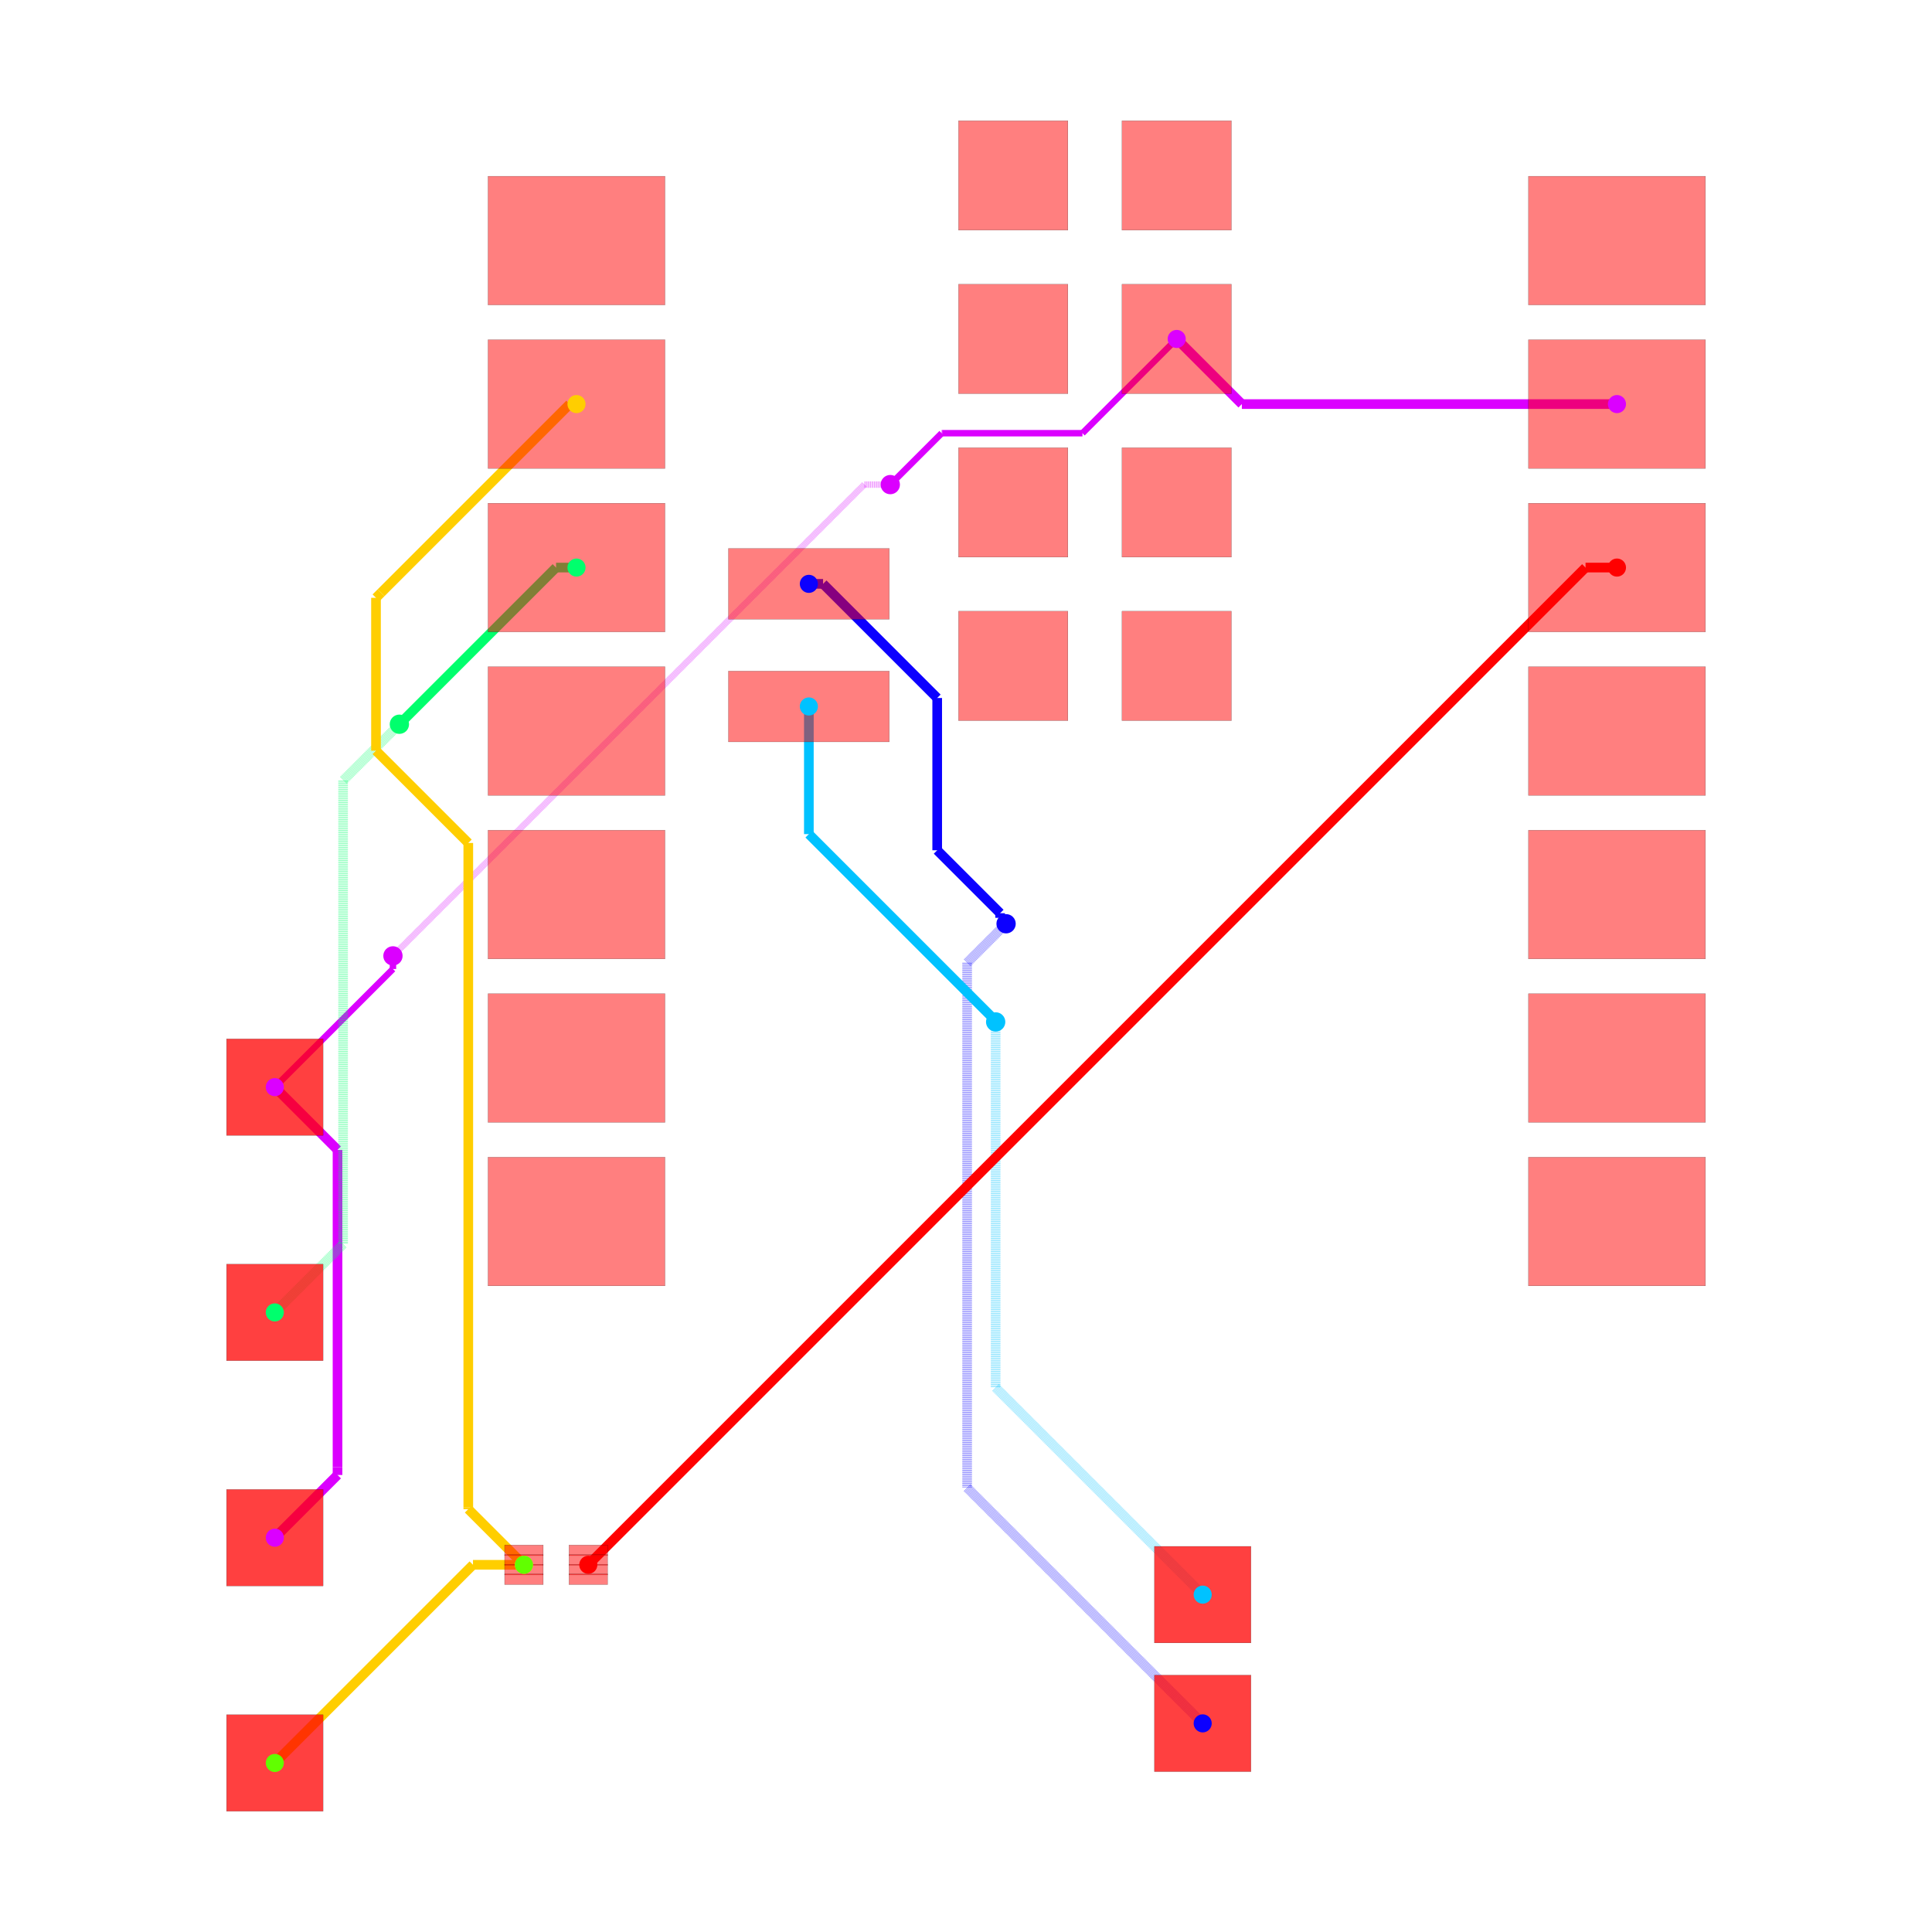
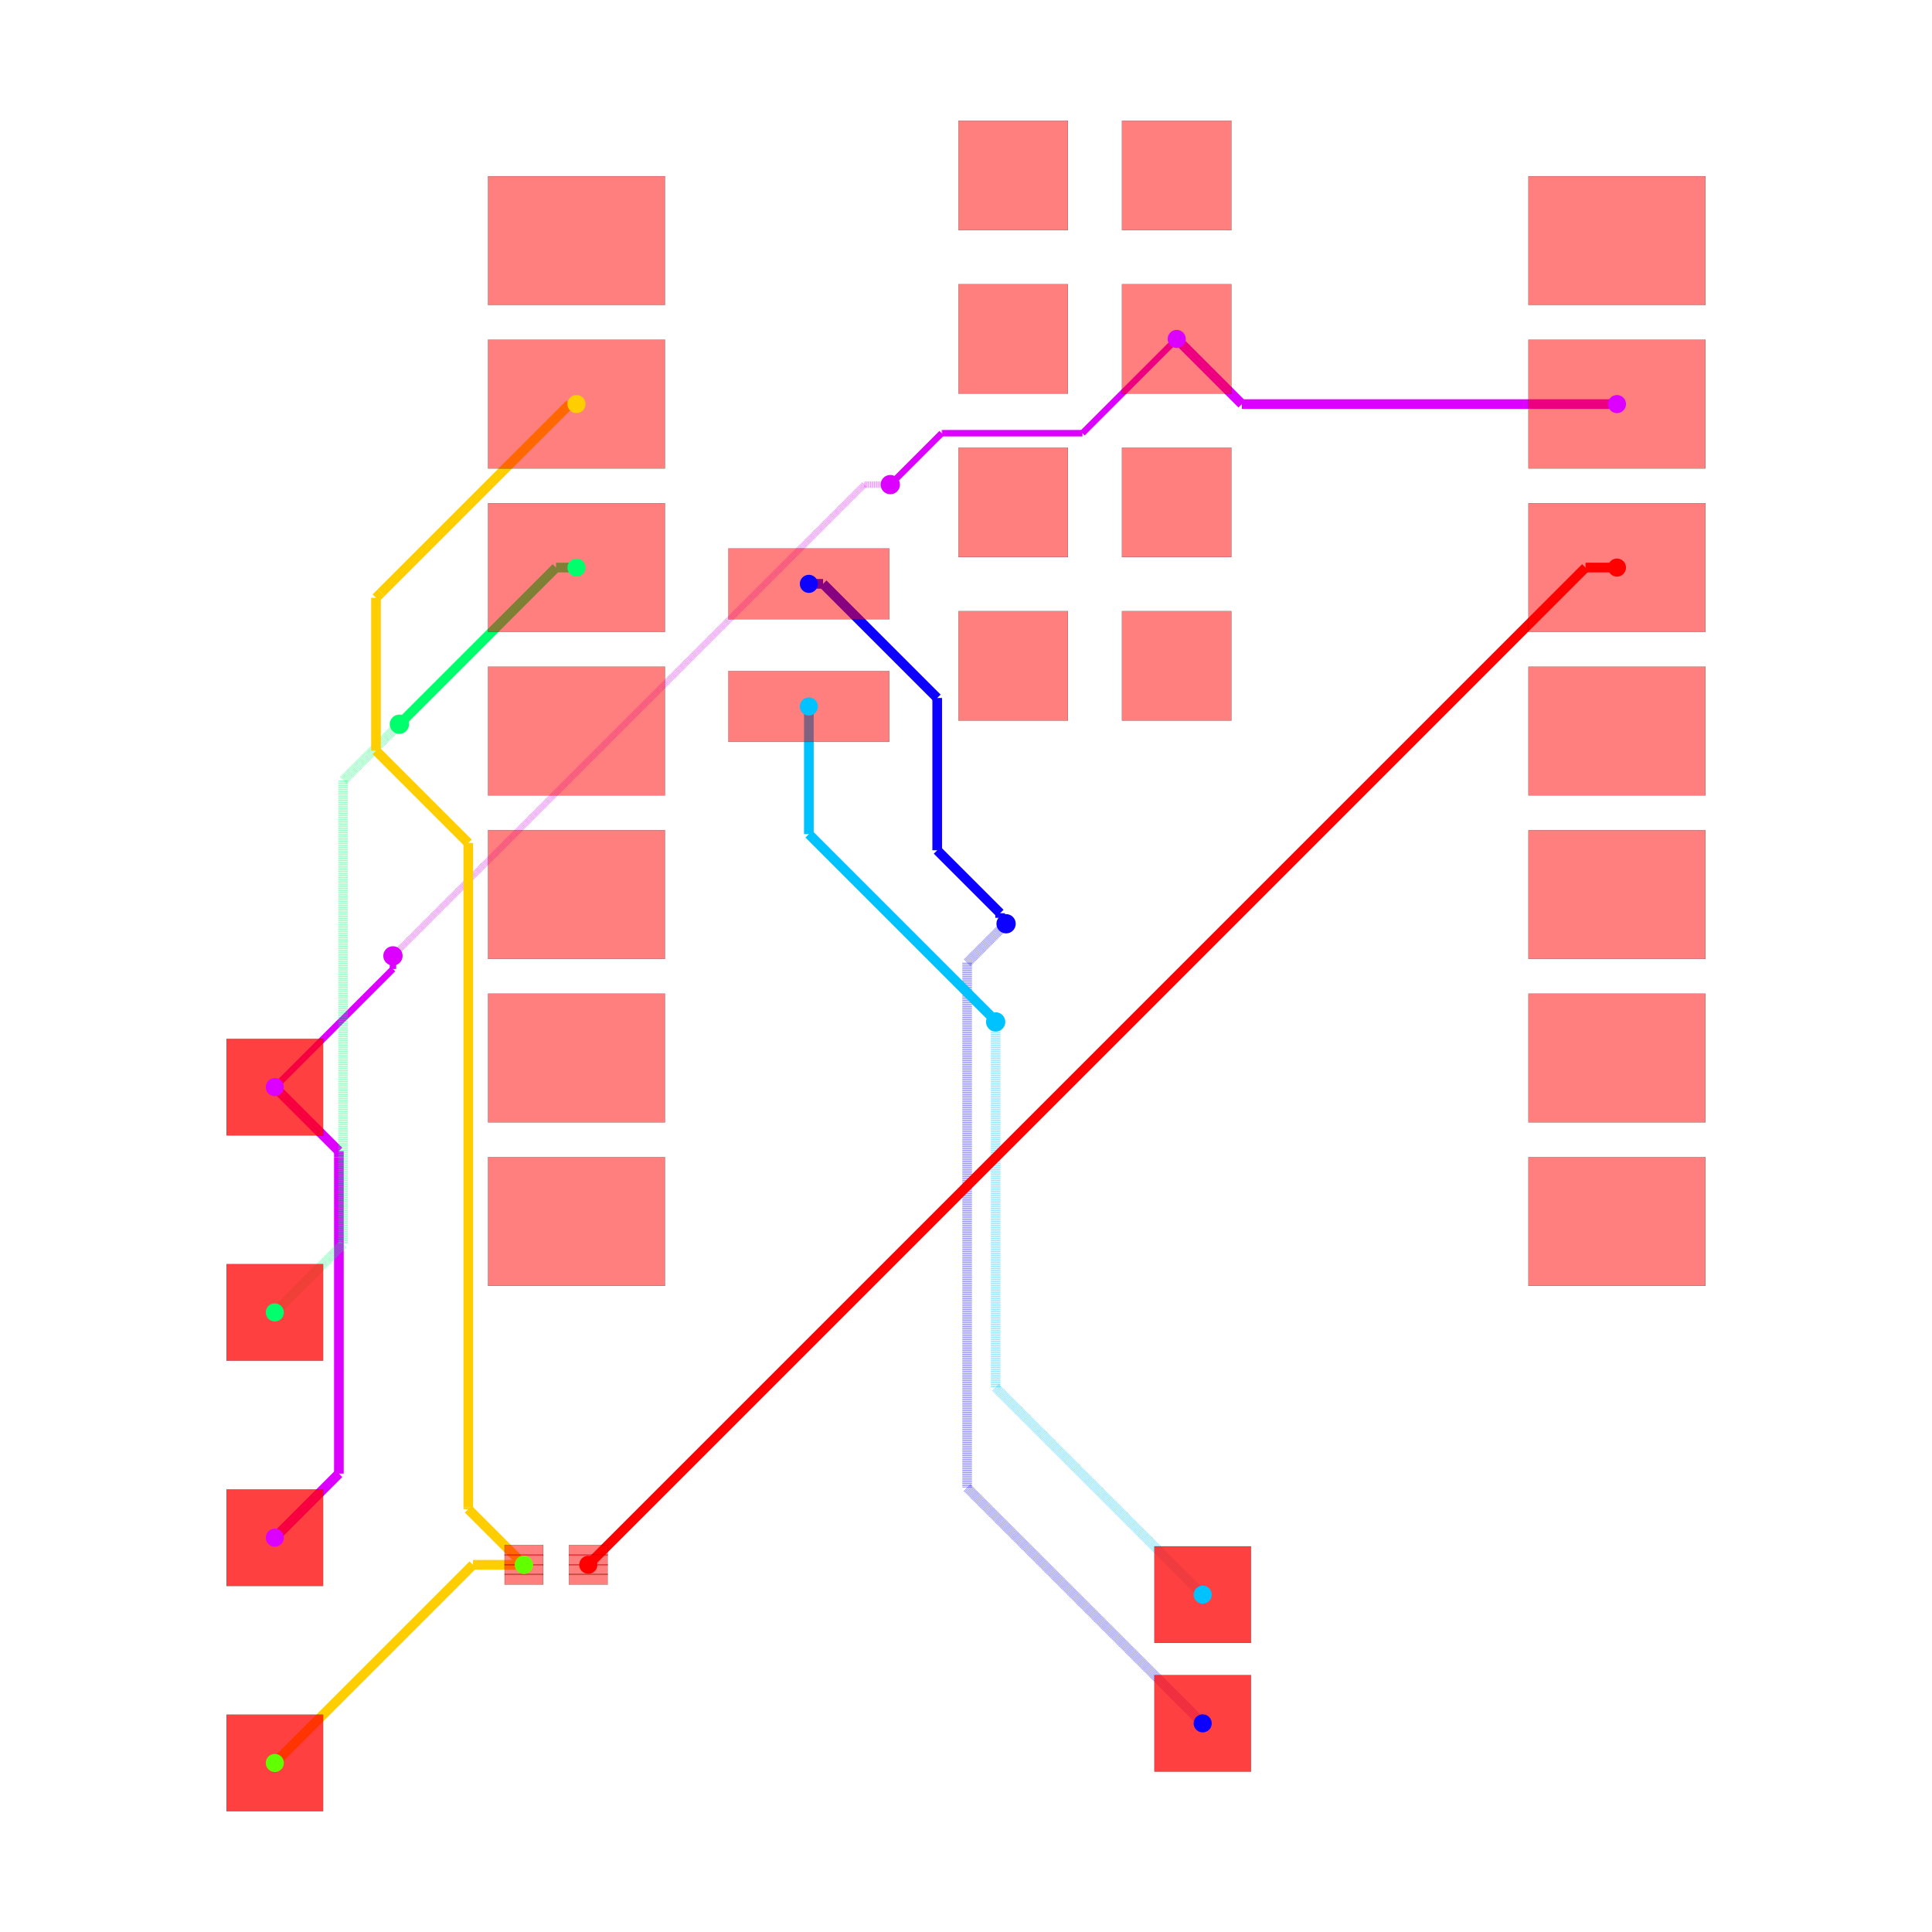
<svg xmlns="http://www.w3.org/2000/svg" width="640" height="640" viewBox="0 0 640 640">
  <rect width="100%" height="100%" fill="white" />
  <g>
    <polyline data-points="10.124772,9.533000000000001 4.296999999999999,9.533000000000001" data-type="line" data-label="source_net_0" points="535.638,133.858 411.38,133.858" fill="none" stroke="hsl(291.429, 100%, 50%)" stroke-width="3.198" />
  </g>
  <g>
    <polyline data-points="4.296999999999999,9.533000000000001 3.2847720000000002,10.545" data-type="line" data-label="source_net_0" points="411.38,133.858 389.798,112.28" fill="none" stroke="hsl(291.429, 100%, 50%)" stroke-width="3.198" />
  </g>
  <g>
-     <polyline data-points="-10.727385294299685,-1.079453643315949 -9.753090808610253,-2.053748129005381" data-type="line" data-label="source_net_0" points="91.036,360.132 111.81,380.906" fill="none" stroke="hsl(291.429, 100%, 50%)" stroke-width="3.198" />
-   </g>
-   <g>
-     <polyline data-points="-9.753090808610253,-2.053748129005381 -9.753090808610253,-6.982737314315917" data-type="line" data-label="source_net_0" points="111.81,380.906 111.81,485.999" fill="none" stroke="hsl(291.429, 100%, 50%)" stroke-width="3.198" />
-   </g>
-   <g>
-     <polyline data-points="-9.753090808610253,-6.982737314315917 -9.753090808610253,-7.105090808610253" data-type="line" data-label="source_net_0" points="111.81,485.999 111.81,488.608" fill="none" stroke="hsl(291.429, 100%, 50%)" stroke-width="3.198" />
-   </g>
-   <g>
-     <polyline data-points="-9.753090808610253,-7.105090808610253 -10.727385294299685,-8.079453643315949" data-type="line" data-label="source_net_0" points="111.81,488.608 91.036,509.383" fill="none" stroke="hsl(291.429, 100%, 50%)" stroke-width="3.198" />
+     <polyline data-points="-10.727385294299685,-8.079453643315949 -9.732021128025957,-7.084089477042221" data-type="line" data-label="source_net_0" points="91.036,509.383 112.259,488.16" fill="none" stroke="hsl(291.429, 100%, 50%)" stroke-width="3.198" />
+   </g>
+   <g>
+     <polyline data-points="-9.732021128025957,-7.084089477042221 -9.732021128025957,-2.1665467766326594" data-type="line" data-label="source_net_0" points="112.259,488.16 112.259,383.311" fill="none" stroke="hsl(291.429, 100%, 50%)" stroke-width="3.198" />
+   </g>
+   <g>
+     <polyline data-points="-9.732021128025957,-2.1665467766326594 -9.732021128025957,-2.0739788719740426" data-type="line" data-label="source_net_0" points="112.259,383.311 112.259,381.337" fill="none" stroke="hsl(291.429, 100%, 50%)" stroke-width="3.198" />
+   </g>
+   <g>
+     <polyline data-points="-9.732021128025957,-2.0739788719740426 -10.727385294299685,-1.079453643315949" data-type="line" data-label="source_net_0" points="112.259,381.337 91.036,360.132" fill="none" stroke="hsl(291.429, 100%, 50%)" stroke-width="3.198" />
  </g>
  <g>
    <polyline data-points="3.2847720000000002,10.545 1.8203983615933659,9.080626361593366" data-type="line" data-label="source_net_0" points="389.798,112.28 358.575,143.503" fill="none" stroke="hsl(291.429, 100%, 50%)" stroke-width="2.132" />
  </g>
  <g>
    <polyline data-points="1.8203983615933659,9.080626361593366 -0.35836308460373173,9.080626361593366" data-type="line" data-label="source_net_0" points="358.575,143.503 312.12,143.503" fill="none" stroke="hsl(291.429, 100%, 50%)" stroke-width="2.132" />
  </g>
  <g>
    <polyline data-points="-0.35836308460373173,9.080626361593366 -0.3663736384066347,9.080626361593366" data-type="line" data-label="source_net_0" points="312.12,143.503 311.95,143.503" fill="none" stroke="hsl(291.429, 100%, 50%)" stroke-width="2.132" />
  </g>
  <g>
    <polyline data-points="-0.3663736384066347,9.080626361593366 -1.0672587095346622,8.379741290465338" data-type="line" data-label="source_net_0" points="311.95,143.503 297.006,158.447" fill="none" stroke="hsl(291.429, 100%, 50%)" stroke-width="2.132" />
  </g>
  <g>
    <polyline data-points="-1.0672587095346622,8.379741290465338 -1.165,8.282" data-type="line" data-label="source_net_0" points="297.006,158.447 294.922,160.531" fill="none" stroke="hsl(291.429, 100%, 50%)" stroke-width="2.132" />
  </g>
  <g>
    <polyline data-points="-1.165,8.282 -1.5700000000000003,8.282" data-type="line" data-label="source_net_0" points="294.922,160.531 286.286,160.531" fill="none" stroke="rgba(217,0,255,0.5)" stroke-width="2.132" stroke-dasharray="0.2 0.2" />
  </g>
  <g>
    <polyline data-points="-1.5700000000000003,8.282 -8.882758692596008,0.9692413074039923" data-type="line" data-label="source_net_0" points="286.286,160.531 130.367,316.451" fill="none" stroke="rgba(217,0,255,0.5)" stroke-width="2.132" stroke-dasharray="0.2 0.2" />
  </g>
  <g>
    <polyline data-points="-8.882758692596008,0.9692413074039923 -8.892,0.96" data-type="line" data-label="source_net_0" points="130.367,316.451 130.17,316.648" fill="none" stroke="rgba(217,0,255,0.5)" stroke-width="2.132" stroke-dasharray="0.2 0.2" />
  </g>
  <g>
    <polyline data-points="-8.892,0.96 -8.892,0.7560000000000009" data-type="line" data-label="source_net_0" points="130.17,316.648 130.17,320.997" fill="none" stroke="hsl(291.429, 100%, 50%)" stroke-width="2.132" />
  </g>
  <g>
    <polyline data-points="-8.892,0.7560000000000009 -10.727385294299685,-1.079453643315949" data-type="line" data-label="source_net_0" points="130.17,320.997 91.036,360.132" fill="none" stroke="hsl(291.429, 100%, 50%)" stroke-width="2.132" />
  </g>
  <g>
    <polyline data-points="-2.4302279999999996,6.74 -2.2093817614801052,6.74" data-type="line" data-label="source_trace_9" points="267.945,193.409 272.654,193.409" fill="none" stroke="hsl(242.857, 100%, 50%)" stroke-width="3.198" />
  </g>
  <g>
    <polyline data-points="-2.2093817614801052,6.74 -0.4362382881622693,4.9668565266821645" data-type="line" data-label="source_trace_9" points="272.654,193.409 310.46,231.215" fill="none" stroke="hsl(242.857, 100%, 50%)" stroke-width="3.198" />
  </g>
  <g>
    <polyline data-points="-0.4362382881622693,4.9668565266821645 -0.4362382881622693,2.600795987438331" data-type="line" data-label="source_trace_9" points="310.46,231.215 310.46,281.663" fill="none" stroke="hsl(242.857, 100%, 50%)" stroke-width="3.198" />
  </g>
  <g>
    <polyline data-points="-0.4362382881622693,2.600795987438331 0.5415532965606052,1.6230044027154564" data-type="line" data-label="source_trace_9" points="310.46,281.663 331.308,302.511" fill="none" stroke="hsl(242.857, 100%, 50%)" stroke-width="3.198" />
  </g>
  <g>
    <polyline data-points="0.5415532965606052,1.6230044027154564 0.5415532965606052,1.5514467034393948" data-type="line" data-label="source_trace_9" points="331.308,302.511 331.308,304.037" fill="none" stroke="hsl(242.857, 100%, 50%)" stroke-width="3.198" />
  </g>
  <g>
    <polyline data-points="0.5415532965606052,1.5514467034393948 0.634,1.459" data-type="line" data-label="source_trace_9" points="331.308,304.037 333.279,306.008" fill="none" stroke="hsl(242.857, 100%, 50%)" stroke-width="3.198" />
  </g>
  <g>
    <polyline data-points="0.634,1.459 0.028937213575789045,0.8539372135757891" data-type="line" data-label="source_trace_9" points="333.279,306.008 320.378,318.909" fill="none" stroke="rgba(8,0,255,0.5)" stroke-width="3.198" stroke-dasharray="0.2 0.2" />
  </g>
  <g>
    <polyline data-points="0.028937213575789045,0.8539372135757891 0.028937213575789045,-7.303937213575789" data-type="line" data-label="source_trace_9" points="320.378,318.909 320.378,492.848" fill="none" stroke="rgba(8,0,255,0.5)" stroke-width="3.198" stroke-dasharray="0.2 0.2" />
  </g>
  <g>
    <polyline data-points="0.028937213575789045,-7.303937213575789 3.689,-10.964" data-type="line" data-label="source_trace_9" points="320.378,492.848 398.417,570.886" fill="none" stroke="rgba(8,0,255,0.5)" stroke-width="3.198" stroke-dasharray="0.2 0.2" />
  </g>
  <g>
    <polyline data-points="-2.4302279999999996,4.835 -2.4302279999999996,2.851838693241544" data-type="line" data-label="source_trace_8" points="267.945,234.026 267.945,276.311" fill="none" stroke="hsl(194.286, 100%, 50%)" stroke-width="3.198" />
  </g>
  <g>
    <polyline data-points="-2.4302279999999996,2.851838693241544 0.4100354550367977,0.011575238204746707" data-type="line" data-label="source_trace_8" points="267.945,276.311 328.504,336.87" fill="none" stroke="hsl(194.286, 100%, 50%)" stroke-width="3.198" />
  </g>
  <g>
    <polyline data-points="0.4100354550367977,0.011575238204746707 0.4100354550367977,-0.004035455036797753" data-type="line" data-label="source_trace_8" points="328.504,336.87 328.504,337.202" fill="none" stroke="hsl(194.286, 100%, 50%)" stroke-width="3.198" />
  </g>
  <g>
    <polyline data-points="0.4100354550367977,-0.004035455036797753 0.472,-0.066" data-type="line" data-label="source_trace_8" points="328.504,337.202 329.825,338.524" fill="none" stroke="hsl(194.286, 100%, 50%)" stroke-width="3.198" />
  </g>
  <g>
    <polyline data-points="0.472,-0.066 0.472,-5.747" data-type="line" data-label="source_trace_8" points="329.825,338.524 329.825,459.652" fill="none" stroke="rgba(0,195,255,0.5)" stroke-width="3.198" stroke-dasharray="0.2 0.2" />
  </g>
  <g>
    <polyline data-points="0.472,-5.747 3.689,-8.964" data-type="line" data-label="source_trace_8" points="329.825,459.652 398.417,528.243" fill="none" stroke="rgba(0,195,255,0.5)" stroke-width="3.198" stroke-dasharray="0.2 0.2" />
  </g>
  <g>
    <polyline data-points="-6.040227999999999,6.993 -6.358,6.993" data-type="line" data-label="source_trace_6" points="190.974,188.015 184.199,188.015" fill="none" stroke="hsl(145.714, 100%, 50%)" stroke-width="3.198" />
  </g>
  <g>
    <polyline data-points="-6.358,6.993 -8.770134242520548,4.580865757479452" data-type="line" data-label="source_trace_6" points="184.199,188.015 132.768,239.445" fill="none" stroke="hsl(145.714, 100%, 50%)" stroke-width="3.198" />
  </g>
  <g>
    <polyline data-points="-8.770134242520548,4.580865757479452 -8.792,4.559" data-type="line" data-label="source_trace_6" points="132.768,239.445 132.302,239.911" fill="none" stroke="hsl(145.714, 100%, 50%)" stroke-width="3.198" />
  </g>
  <g>
    <polyline data-points="-8.792,4.559 -9.666740992583765,3.6842590074162347" data-type="line" data-label="source_trace_6" points="132.302,239.911 113.651,258.562" fill="none" stroke="rgba(0,255,106,0.5)" stroke-width="3.198" stroke-dasharray="0.2 0.2" />
  </g>
  <g>
    <polyline data-points="-9.666740992583765,3.6842590074162347 -9.666740992583765,-3.518740992583765" data-type="line" data-label="source_trace_6" points="113.651,258.562 113.651,412.142" fill="none" stroke="rgba(0,255,106,0.5)" stroke-width="3.198" stroke-dasharray="0.2 0.2" />
  </g>
  <g>
    <polyline data-points="-9.666740992583765,-3.518740992583765 -10.727,-4.579" data-type="line" data-label="source_trace_6" points="113.651,412.142 91.045,434.748" fill="none" stroke="rgba(0,255,106,0.5)" stroke-width="3.198" stroke-dasharray="0.2 0.2" />
  </g>
  <g>
    <polyline data-points="-6.856893060790263,-8.500436101920712 -7.648436101920712,-8.500436101920712" data-type="line" data-label="source_trace_3" points="173.561,518.359 156.684,518.359" fill="none" stroke="hsl(48.571, 100%, 50%)" stroke-width="3.198" />
  </g>
  <g>
    <polyline data-points="-7.648436101920712,-8.500436101920712 -10.727,-11.579" data-type="line" data-label="source_trace_3" points="156.684,518.359 91.045,583.999" fill="none" stroke="hsl(48.571, 100%, 50%)" stroke-width="3.198" />
  </g>
  <g>
    <polyline data-points="-6.040227999999999,9.533000000000001 -6.1455088241519755,9.533000000000001" data-type="line" data-label="source_trace_3" points="190.974,133.858 188.729,133.858" fill="none" stroke="hsl(48.571, 100%, 50%)" stroke-width="3.198" />
  </g>
  <g>
    <polyline data-points="-6.1455088241519755,9.533000000000001 -9.076063325176495,6.602445498975482" data-type="line" data-label="source_trace_3" points="188.729,133.858 126.245,196.342" fill="none" stroke="hsl(48.571, 100%, 50%)" stroke-width="3.198" />
  </g>
  <g>
    <polyline data-points="-9.076063325176495,6.602445498975482 -9.155394395266892,6.523114428885084" data-type="line" data-label="source_trace_3" points="126.245,196.342 124.554,198.033" fill="none" stroke="hsl(48.571, 100%, 50%)" stroke-width="3.198" />
  </g>
  <g>
    <polyline data-points="-9.155394395266892,6.523114428885084 -9.155394395266892,4.148081091442536" data-type="line" data-label="source_trace_3" points="124.554,198.033 124.554,248.673" fill="none" stroke="hsl(48.571, 100%, 50%)" stroke-width="3.198" />
  </g>
  <g>
    <polyline data-points="-9.155394395266892,4.148081091442536 -7.721533228240858,2.7142199244165015" data-type="line" data-label="source_trace_3" points="124.554,248.673 155.126,279.245" fill="none" stroke="hsl(48.571, 100%, 50%)" stroke-width="3.198" />
  </g>
  <g>
    <polyline data-points="-7.721533228240858,2.7142199244165015 -7.721533228240858,-7.609287003852909" data-type="line" data-label="source_trace_3" points="155.126,279.245 155.126,499.359" fill="none" stroke="hsl(48.571, 100%, 50%)" stroke-width="3.198" />
  </g>
  <g>
    <polyline data-points="-7.721533228240858,-7.609287003852909 -7.721533228240858,-7.635795934470117" data-type="line" data-label="source_trace_3" points="155.126,499.359 155.126,499.924" fill="none" stroke="hsl(48.571, 100%, 50%)" stroke-width="3.198" />
  </g>
  <g>
    <polyline data-points="-7.721533228240858,-7.635795934470117 -6.856893060790263,-8.500436101920712" data-type="line" data-label="source_trace_3" points="155.126,499.924 173.561,518.359" fill="none" stroke="hsl(48.571, 100%, 50%)" stroke-width="3.198" />
  </g>
  <g>
    <polyline data-points="10.124772,6.993 9.63654304113045,6.993" data-type="line" data-label="source_trace_2" points="535.638,188.015 525.228,188.015" fill="none" stroke="hsl(0, 100%, 50%)" stroke-width="3.198" />
  </g>
  <g>
    <polyline data-points="9.63654304113045,6.993 -5.856893060790263,-8.500436101920712" data-type="line" data-label="source_trace_2" points="525.228,188.015 194.883,518.359" fill="none" stroke="hsl(0, 100%, 50%)" stroke-width="3.198" />
  </g>
  <g>
    <rect data-type="rect" data-label="top source_trace_2" data-x="-5.856893060790263" data-y="-8.275436101920713" x="188.487" y="511.803" width="12.793" height="3.518" fill="rgba(255,0,0,0.5)" stroke="black" stroke-width="0.047" />
  </g>
  <g>
    <rect data-type="rect" data-label="top source_trace_2" data-x="-5.856893060790263" data-y="-8.425436101920713" x="188.487" y="515.001" width="12.793" height="3.518" fill="rgba(255,0,0,0.5)" stroke="black" stroke-width="0.047" />
  </g>
  <g>
    <rect data-type="rect" data-label="top source_trace_2" data-x="-5.856893060790263" data-y="-8.575436101920712" x="188.487" y="518.199" width="12.793" height="3.518" fill="rgba(255,0,0,0.5)" stroke="black" stroke-width="0.047" />
  </g>
  <g>
    <rect data-type="rect" data-label="top source_trace_2" data-x="-5.856893060790263" data-y="-8.725436101920712" x="188.487" y="521.398" width="12.793" height="3.518" fill="rgba(255,0,0,0.5)" stroke="black" stroke-width="0.047" />
  </g>
  <g>
    <rect data-type="rect" data-label="top source_trace_4, source_trace_3" data-x="-6.856893060790263" data-y="-8.275436101920713" x="167.165" y="511.803" width="12.793" height="3.518" fill="rgba(255,0,0,0.5)" stroke="black" stroke-width="0.047" />
  </g>
  <g>
    <rect data-type="rect" data-label="top source_trace_4, source_trace_3" data-x="-6.856893060790263" data-y="-8.425436101920713" x="167.165" y="515.001" width="12.793" height="3.518" fill="rgba(255,0,0,0.5)" stroke="black" stroke-width="0.047" />
  </g>
  <g>
    <rect data-type="rect" data-label="top source_trace_4, source_trace_3" data-x="-6.856893060790263" data-y="-8.575436101920712" x="167.165" y="518.199" width="12.793" height="3.518" fill="rgba(255,0,0,0.5)" stroke="black" stroke-width="0.047" />
  </g>
  <g>
    <rect data-type="rect" data-label="top source_trace_4, source_trace_3" data-x="-6.856893060790263" data-y="-8.725436101920712" x="167.165" y="521.398" width="12.793" height="3.518" fill="rgba(255,0,0,0.5)" stroke="black" stroke-width="0.047" />
  </g>
  <g>
    <rect data-type="rect" data-label="top" data-x="-6.040227999999999" data-y="12.073" x="161.657" y="58.379" width="58.634" height="42.643" fill="rgba(255,0,0,0.5)" stroke="black" stroke-width="0.047" />
  </g>
  <g>
    <rect data-type="rect" data-label="top source_trace_4, source_trace_3" data-x="-6.040227999999999" data-y="9.533000000000001" x="161.657" y="112.536" width="58.634" height="42.643" fill="rgba(255,0,0,0.5)" stroke="black" stroke-width="0.047" />
  </g>
  <g>
    <rect data-type="rect" data-label="top source_trace_6" data-x="-6.040227999999999" data-y="6.993" x="161.657" y="166.693" width="58.634" height="42.643" fill="rgba(255,0,0,0.5)" stroke="black" stroke-width="0.047" />
  </g>
  <g>
    <rect data-type="rect" data-label="top" data-x="-6.040227999999999" data-y="4.453" x="161.657" y="220.85" width="58.634" height="42.643" fill="rgba(255,0,0,0.5)" stroke="black" stroke-width="0.047" />
  </g>
  <g>
    <rect data-type="rect" data-label="top" data-x="-6.040227999999999" data-y="1.9129999999999998" x="161.657" y="275.007" width="58.634" height="42.643" fill="rgba(255,0,0,0.5)" stroke="black" stroke-width="0.047" />
  </g>
  <g>
    <rect data-type="rect" data-label="top" data-x="-6.040227999999999" data-y="-0.6269999999999998" x="161.657" y="329.163" width="58.634" height="42.643" fill="rgba(255,0,0,0.5)" stroke="black" stroke-width="0.047" />
  </g>
  <g>
    <rect data-type="rect" data-label="top" data-x="-6.040227999999999" data-y="-3.167" x="161.657" y="383.32" width="58.634" height="42.643" fill="rgba(255,0,0,0.5)" stroke="black" stroke-width="0.047" />
  </g>
  <g>
    <rect data-type="rect" data-label="top" data-x="10.124772" data-y="-3.167" x="506.32" y="383.32" width="58.634" height="42.643" fill="rgba(255,0,0,0.5)" stroke="black" stroke-width="0.047" />
  </g>
  <g>
    <rect data-type="rect" data-label="top" data-x="10.124772" data-y="-0.6269999999999998" x="506.32" y="329.163" width="58.634" height="42.643" fill="rgba(255,0,0,0.5)" stroke="black" stroke-width="0.047" />
  </g>
  <g>
    <rect data-type="rect" data-label="top" data-x="10.124772" data-y="1.9129999999999998" x="506.32" y="275.007" width="58.634" height="42.643" fill="rgba(255,0,0,0.5)" stroke="black" stroke-width="0.047" />
  </g>
  <g>
    <rect data-type="rect" data-label="top" data-x="10.124772" data-y="4.453" x="506.32" y="220.85" width="58.634" height="42.643" fill="rgba(255,0,0,0.5)" stroke="black" stroke-width="0.047" />
  </g>
  <g>
    <rect data-type="rect" data-label="top source_trace_2" data-x="10.124772" data-y="6.993" x="506.32" y="166.693" width="58.634" height="42.643" fill="rgba(255,0,0,0.5)" stroke="black" stroke-width="0.047" />
  </g>
  <g>
    <rect data-type="rect" data-label="top source_net_0" data-x="10.124772" data-y="9.533000000000001" x="506.32" y="112.536" width="58.634" height="42.643" fill="rgba(255,0,0,0.5)" stroke="black" stroke-width="0.047" />
  </g>
  <g>
    <rect data-type="rect" data-label="top" data-x="10.124772" data-y="12.073" x="506.32" y="58.379" width="58.634" height="42.643" fill="rgba(255,0,0,0.5)" stroke="black" stroke-width="0.047" />
  </g>
  <g>
    <rect data-type="rect" data-label="top source_trace_8" data-x="-2.4302279999999996" data-y="4.835" x="241.293" y="222.3" width="53.304" height="23.454" fill="rgba(255,0,0,0.5)" stroke="black" stroke-width="0.047" />
  </g>
  <g>
    <rect data-type="rect" data-label="top source_trace_9" data-x="-2.4302279999999996" data-y="6.74" x="241.293" y="181.682" width="53.304" height="23.454" fill="rgba(255,0,0,0.5)" stroke="black" stroke-width="0.047" />
  </g>
  <g>
    <rect data-type="rect" data-label="top" data-x="0.7447720000000002" data-y="13.085" x="317.518" y="40" width="36.247" height="36.247" fill="rgba(255,0,0,0.5)" stroke="black" stroke-width="0.047" />
  </g>
  <g>
    <rect data-type="rect" data-label="top" data-x="3.2847720000000002" data-y="13.085" x="371.675" y="40" width="36.247" height="36.247" fill="rgba(255,0,0,0.5)" stroke="black" stroke-width="0.047" />
  </g>
  <g>
    <rect data-type="rect" data-label="top" data-x="0.7447720000000002" data-y="10.545" x="317.518" y="94.157" width="36.247" height="36.247" fill="rgba(255,0,0,0.5)" stroke="black" stroke-width="0.047" />
  </g>
  <g>
    <rect data-type="rect" data-label="top source_net_0" data-x="3.2847720000000002" data-y="10.545" x="371.675" y="94.157" width="36.247" height="36.247" fill="rgba(255,0,0,0.5)" stroke="black" stroke-width="0.047" />
  </g>
  <g>
    <rect data-type="rect" data-label="top" data-x="0.7447720000000002" data-y="8.004999999999999" x="317.518" y="148.314" width="36.247" height="36.247" fill="rgba(255,0,0,0.5)" stroke="black" stroke-width="0.047" />
  </g>
  <g>
    <rect data-type="rect" data-label="top" data-x="3.2847720000000002" data-y="8.004999999999999" x="371.675" y="148.314" width="36.247" height="36.247" fill="rgba(255,0,0,0.5)" stroke="black" stroke-width="0.047" />
  </g>
  <g>
    <rect data-type="rect" data-label="top" data-x="0.7447720000000002" data-y="5.465" x="317.518" y="202.471" width="36.247" height="36.247" fill="rgba(255,0,0,0.5)" stroke="black" stroke-width="0.047" />
  </g>
  <g>
    <rect data-type="rect" data-label="top" data-x="3.2847720000000002" data-y="5.465" x="371.675" y="202.471" width="36.247" height="36.247" fill="rgba(255,0,0,0.5)" stroke="black" stroke-width="0.047" />
  </g>
  <g>
    <rect data-type="rect" data-label="top source_trace_9 bottom source_trace_9" data-x="3.6885631738662035" data-y="-10.96420520580684" x="382.416" y="554.9" width="31.982" height="31.982" fill="rgba(255,0,0,0.75)" stroke="black" stroke-width="0.047" />
  </g>
  <g>
    <rect data-type="rect" data-label="top source_trace_8 bottom source_trace_8" data-x="3.6885631738662035" data-y="-8.96420520580684" x="382.416" y="512.256" width="31.982" height="31.982" fill="rgba(255,0,0,0.75)" stroke="black" stroke-width="0.047" />
  </g>
  <g>
    <rect data-type="rect" data-label="top source_trace_4, source_trace_3 bottom source_trace_4, source_trace_3" data-x="-10.727385294299685" data-y="-11.579453643315949" x="75.045" y="568.018" width="31.982" height="31.982" fill="rgba(255,0,0,0.75)" stroke="black" stroke-width="0.047" />
  </g>
  <g>
    <rect data-type="rect" data-label="top source_net_0 bottom source_net_0" data-x="-10.727385294299685" data-y="-8.079453643315949" x="75.045" y="493.392" width="31.982" height="31.982" fill="rgba(255,0,0,0.75)" stroke="black" stroke-width="0.047" />
  </g>
  <g>
    <rect data-type="rect" data-label="top source_trace_6 bottom source_trace_6" data-x="-10.727385294299685" data-y="-4.579453643315949" x="75.045" y="418.766" width="31.982" height="31.982" fill="rgba(255,0,0,0.75)" stroke="black" stroke-width="0.047" />
  </g>
  <g>
    <rect data-type="rect" data-label="top source_net_0 bottom source_net_0" data-x="-10.727385294299685" data-y="-1.079453643315949" x="75.045" y="344.141" width="31.982" height="31.982" fill="rgba(255,0,0,0.75)" stroke="black" stroke-width="0.047" />
  </g>
  <circle data-type="circle" data-label="" data-x="-1.165" data-y="8.282" cx="294.922" cy="160.531" r="3.198" fill="hsl(291.429, 100%, 50%)" stroke="none" stroke-width="0.047" />
  <circle data-type="circle" data-label="" data-x="-8.892" data-y="0.96" cx="130.17" cy="316.648" r="3.198" fill="hsl(291.429, 100%, 50%)" stroke="none" stroke-width="0.047" />
  <circle data-type="circle" data-label="" data-x="0.634" data-y="1.459" cx="333.279" cy="306.008" r="3.198" fill="hsl(242.857, 100%, 50%)" stroke="none" stroke-width="0.047" />
  <circle data-type="circle" data-label="" data-x="0.472" data-y="-0.066" cx="329.825" cy="338.524" r="3.198" fill="hsl(194.286, 100%, 50%)" stroke="none" stroke-width="0.047" />
  <circle data-type="circle" data-label="" data-x="-8.792" data-y="4.559" cx="132.302" cy="239.911" r="3.198" fill="hsl(145.714, 100%, 50%)" stroke="none" stroke-width="0.047" />
  <g>
    <circle data-type="point" data-label="source_trace_2 source_trace_2 top" data-x="10.124772" data-y="6.993" cx="535.638" cy="188.015" r="3" fill="hsl(0, 100%, 50%)" />
  </g>
  <g>
    <circle data-type="point" data-label="source_trace_2 source_trace_2 top" data-x="-5.856893060790263" data-y="-8.500436101920712" cx="194.883" cy="518.359" r="3" fill="hsl(0, 100%, 50%)" />
  </g>
  <g>
    <circle data-type="point" data-label="source_trace_3 source_trace_3 top" data-x="-6.040227999999999" data-y="9.533000000000001" cx="190.974" cy="133.858" r="3" fill="hsl(48.571, 100%, 50%)" />
  </g>
  <g>
    <circle data-type="point" data-label="source_trace_3 source_trace_3 top" data-x="-6.856893060790263" data-y="-8.500436101920712" cx="173.561" cy="518.359" r="3" fill="hsl(48.571, 100%, 50%)" />
  </g>
  <g>
    <circle data-type="point" data-label="source_trace_4 source_trace_4 top" data-x="-6.856893060790263" data-y="-8.500436101920712" cx="173.561" cy="518.359" r="3" fill="hsl(97.143, 100%, 50%)" />
  </g>
  <g>
    <circle data-type="point" data-label="source_trace_4 source_trace_4 top" data-x="-10.727385294299685" data-y="-11.579453643315949" cx="91.036" cy="584.009" r="3" fill="hsl(97.143, 100%, 50%)" />
  </g>
  <g>
    <circle data-type="point" data-label="source_trace_6 source_trace_6 top" data-x="-6.040227999999999" data-y="6.993" cx="190.974" cy="188.015" r="3" fill="hsl(145.714, 100%, 50%)" />
  </g>
  <g>
    <circle data-type="point" data-label="source_trace_6 source_trace_6 top" data-x="-10.727385294299685" data-y="-4.579453643315949" cx="91.036" cy="434.758" r="3" fill="hsl(145.714, 100%, 50%)" />
  </g>
  <g>
    <circle data-type="point" data-label="source_trace_8 source_trace_8 top" data-x="-2.4302279999999996" data-y="4.835" cx="267.945" cy="234.026" r="3" fill="hsl(194.286, 100%, 50%)" />
  </g>
  <g>
    <circle data-type="point" data-label="source_trace_8 source_trace_8 top" data-x="3.6885631738662035" data-y="-8.96420520580684" cx="398.407" cy="528.248" r="3" fill="hsl(194.286, 100%, 50%)" />
  </g>
  <g>
    <circle data-type="point" data-label="source_trace_9 source_trace_9 top" data-x="-2.4302279999999996" data-y="6.74" cx="267.945" cy="193.409" r="3" fill="hsl(242.857, 100%, 50%)" />
  </g>
  <g>
    <circle data-type="point" data-label="source_trace_9 source_trace_9 top" data-x="3.6885631738662035" data-y="-10.96420520580684" cx="398.407" cy="570.891" r="3" fill="hsl(242.857, 100%, 50%)" />
  </g>
  <g>
    <circle data-type="point" data-label="source_net_0 source_net_0 top" data-x="10.124772" data-y="9.533000000000001" cx="535.638" cy="133.858" r="3" fill="hsl(291.429, 100%, 50%)" />
  </g>
  <g>
    <circle data-type="point" data-label="source_net_0 source_net_0 top" data-x="3.2847720000000002" data-y="10.545" cx="389.798" cy="112.28" r="3" fill="hsl(291.429, 100%, 50%)" />
  </g>
  <g>
    <circle data-type="point" data-label="source_net_0 source_net_0 top" data-x="-10.727385294299685" data-y="-8.079453643315949" cx="91.036" cy="509.383" r="3" fill="hsl(291.429, 100%, 50%)" />
  </g>
  <g>
    <circle data-type="point" data-label="source_net_0 source_net_0 top" data-x="-10.727385294299685" data-y="-1.079453643315949" cx="91.036" cy="360.132" r="3" fill="hsl(291.429, 100%, 50%)" />
  </g>
  <g id="crosshair" style="display: none">
    <line id="crosshair-h" y1="0" y2="640" stroke="#666" stroke-width="0.5" />
    <line id="crosshair-v" x1="0" x2="640" stroke="#666" stroke-width="0.5" />
    <text id="coordinates" font-family="monospace" font-size="12" fill="#666" />
  </g>
</svg>
